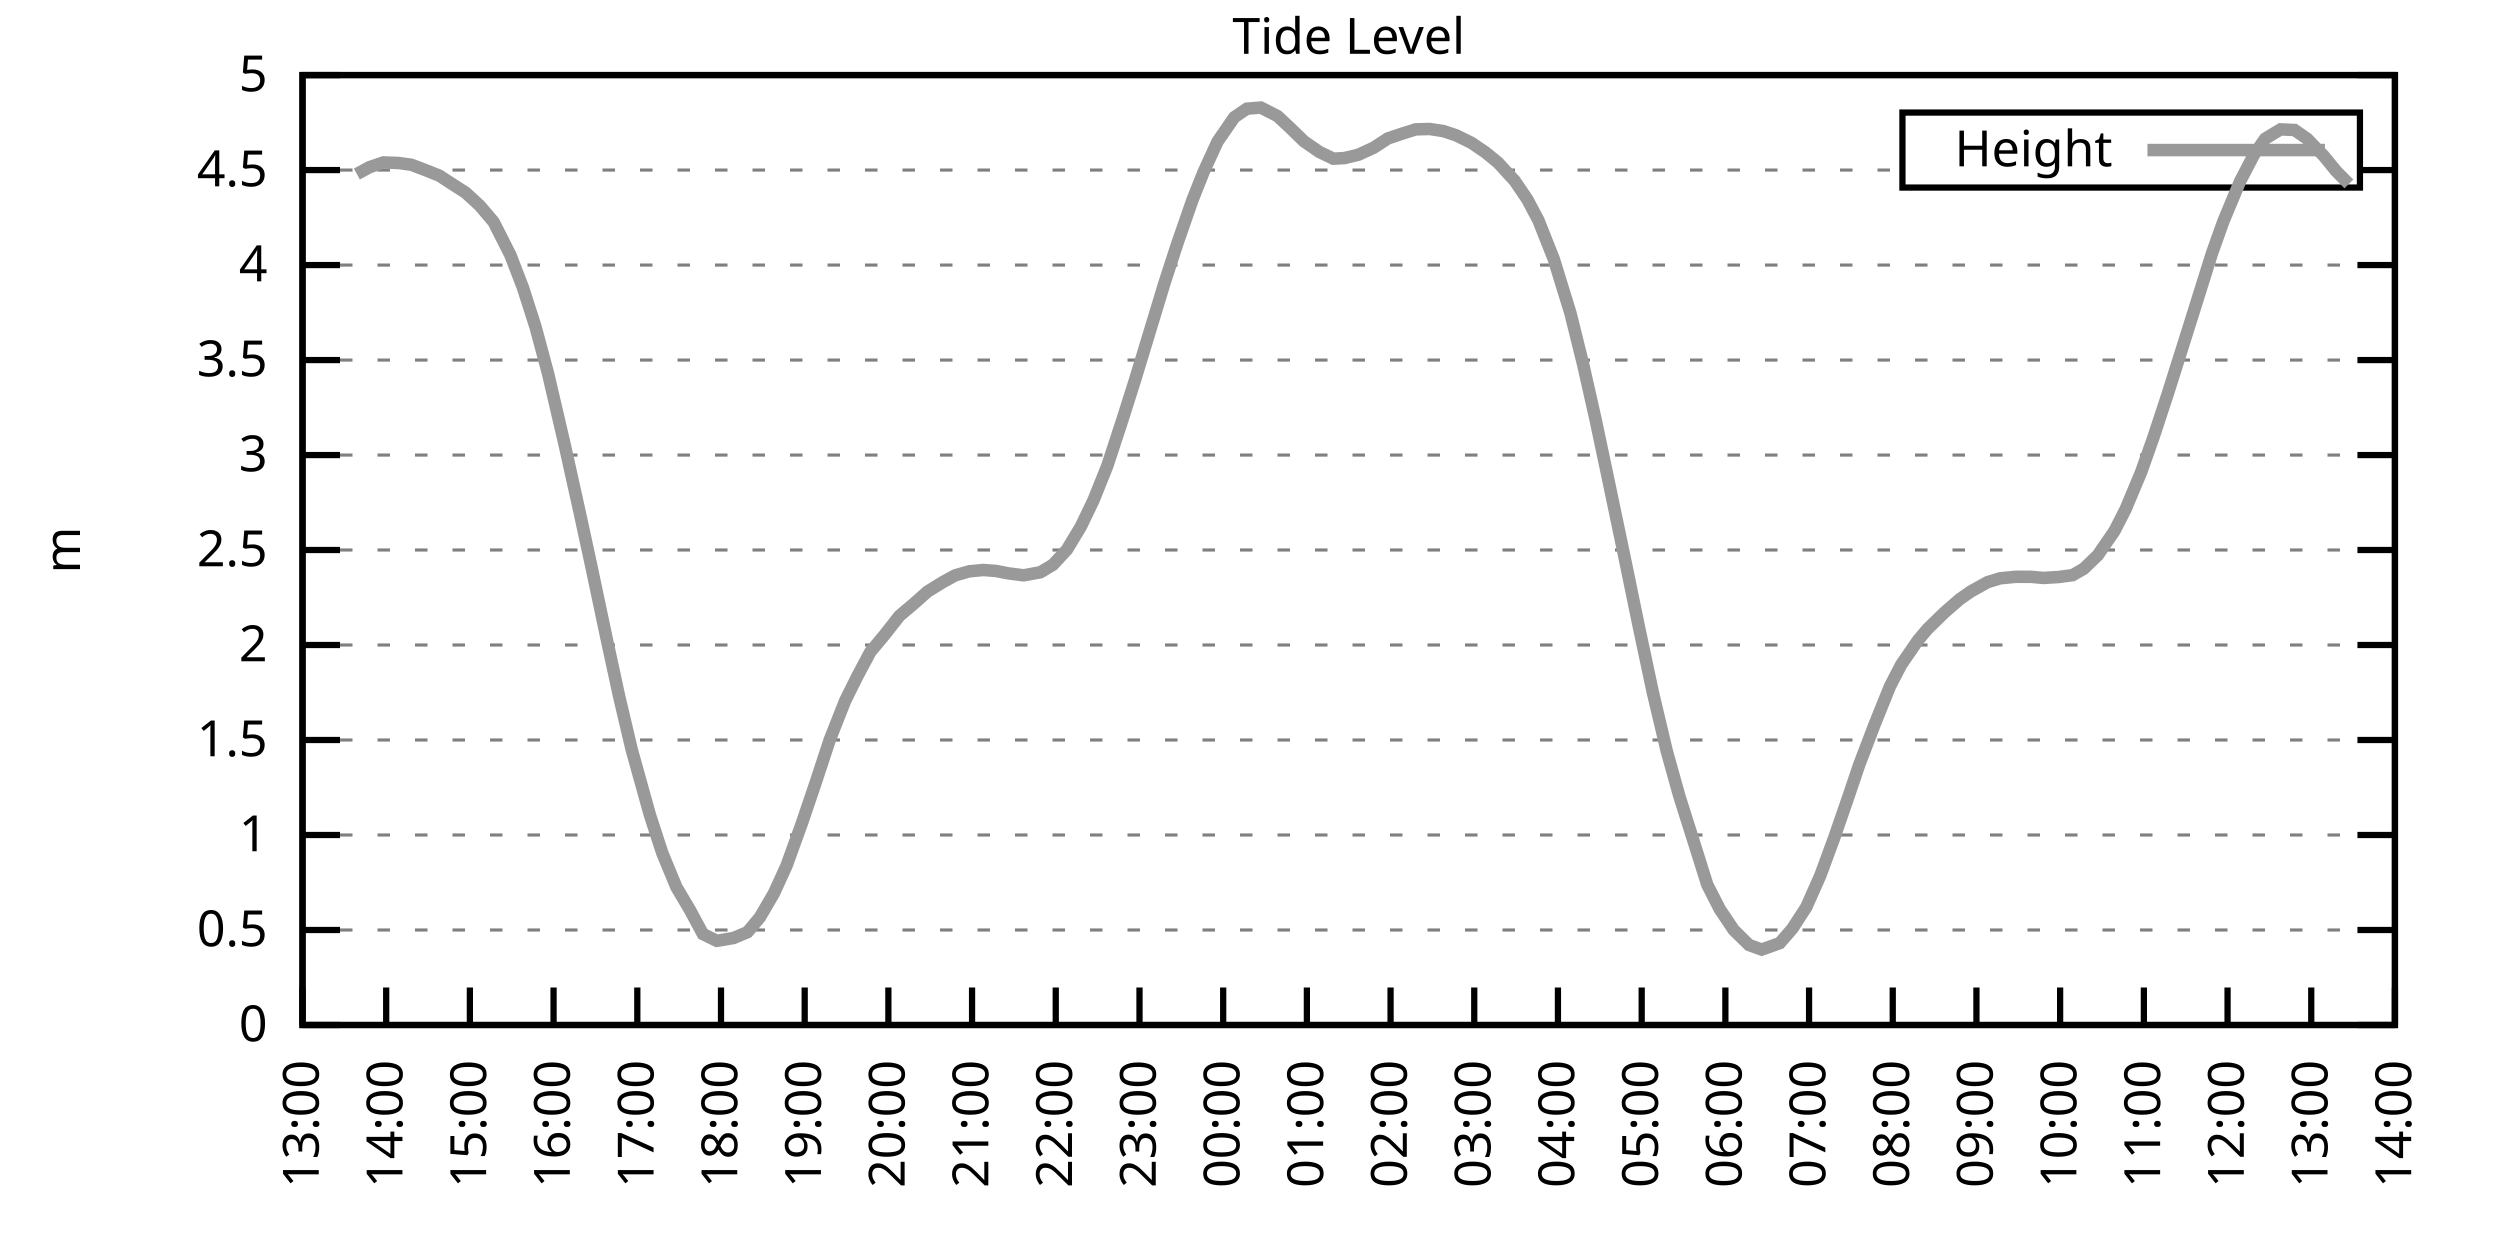
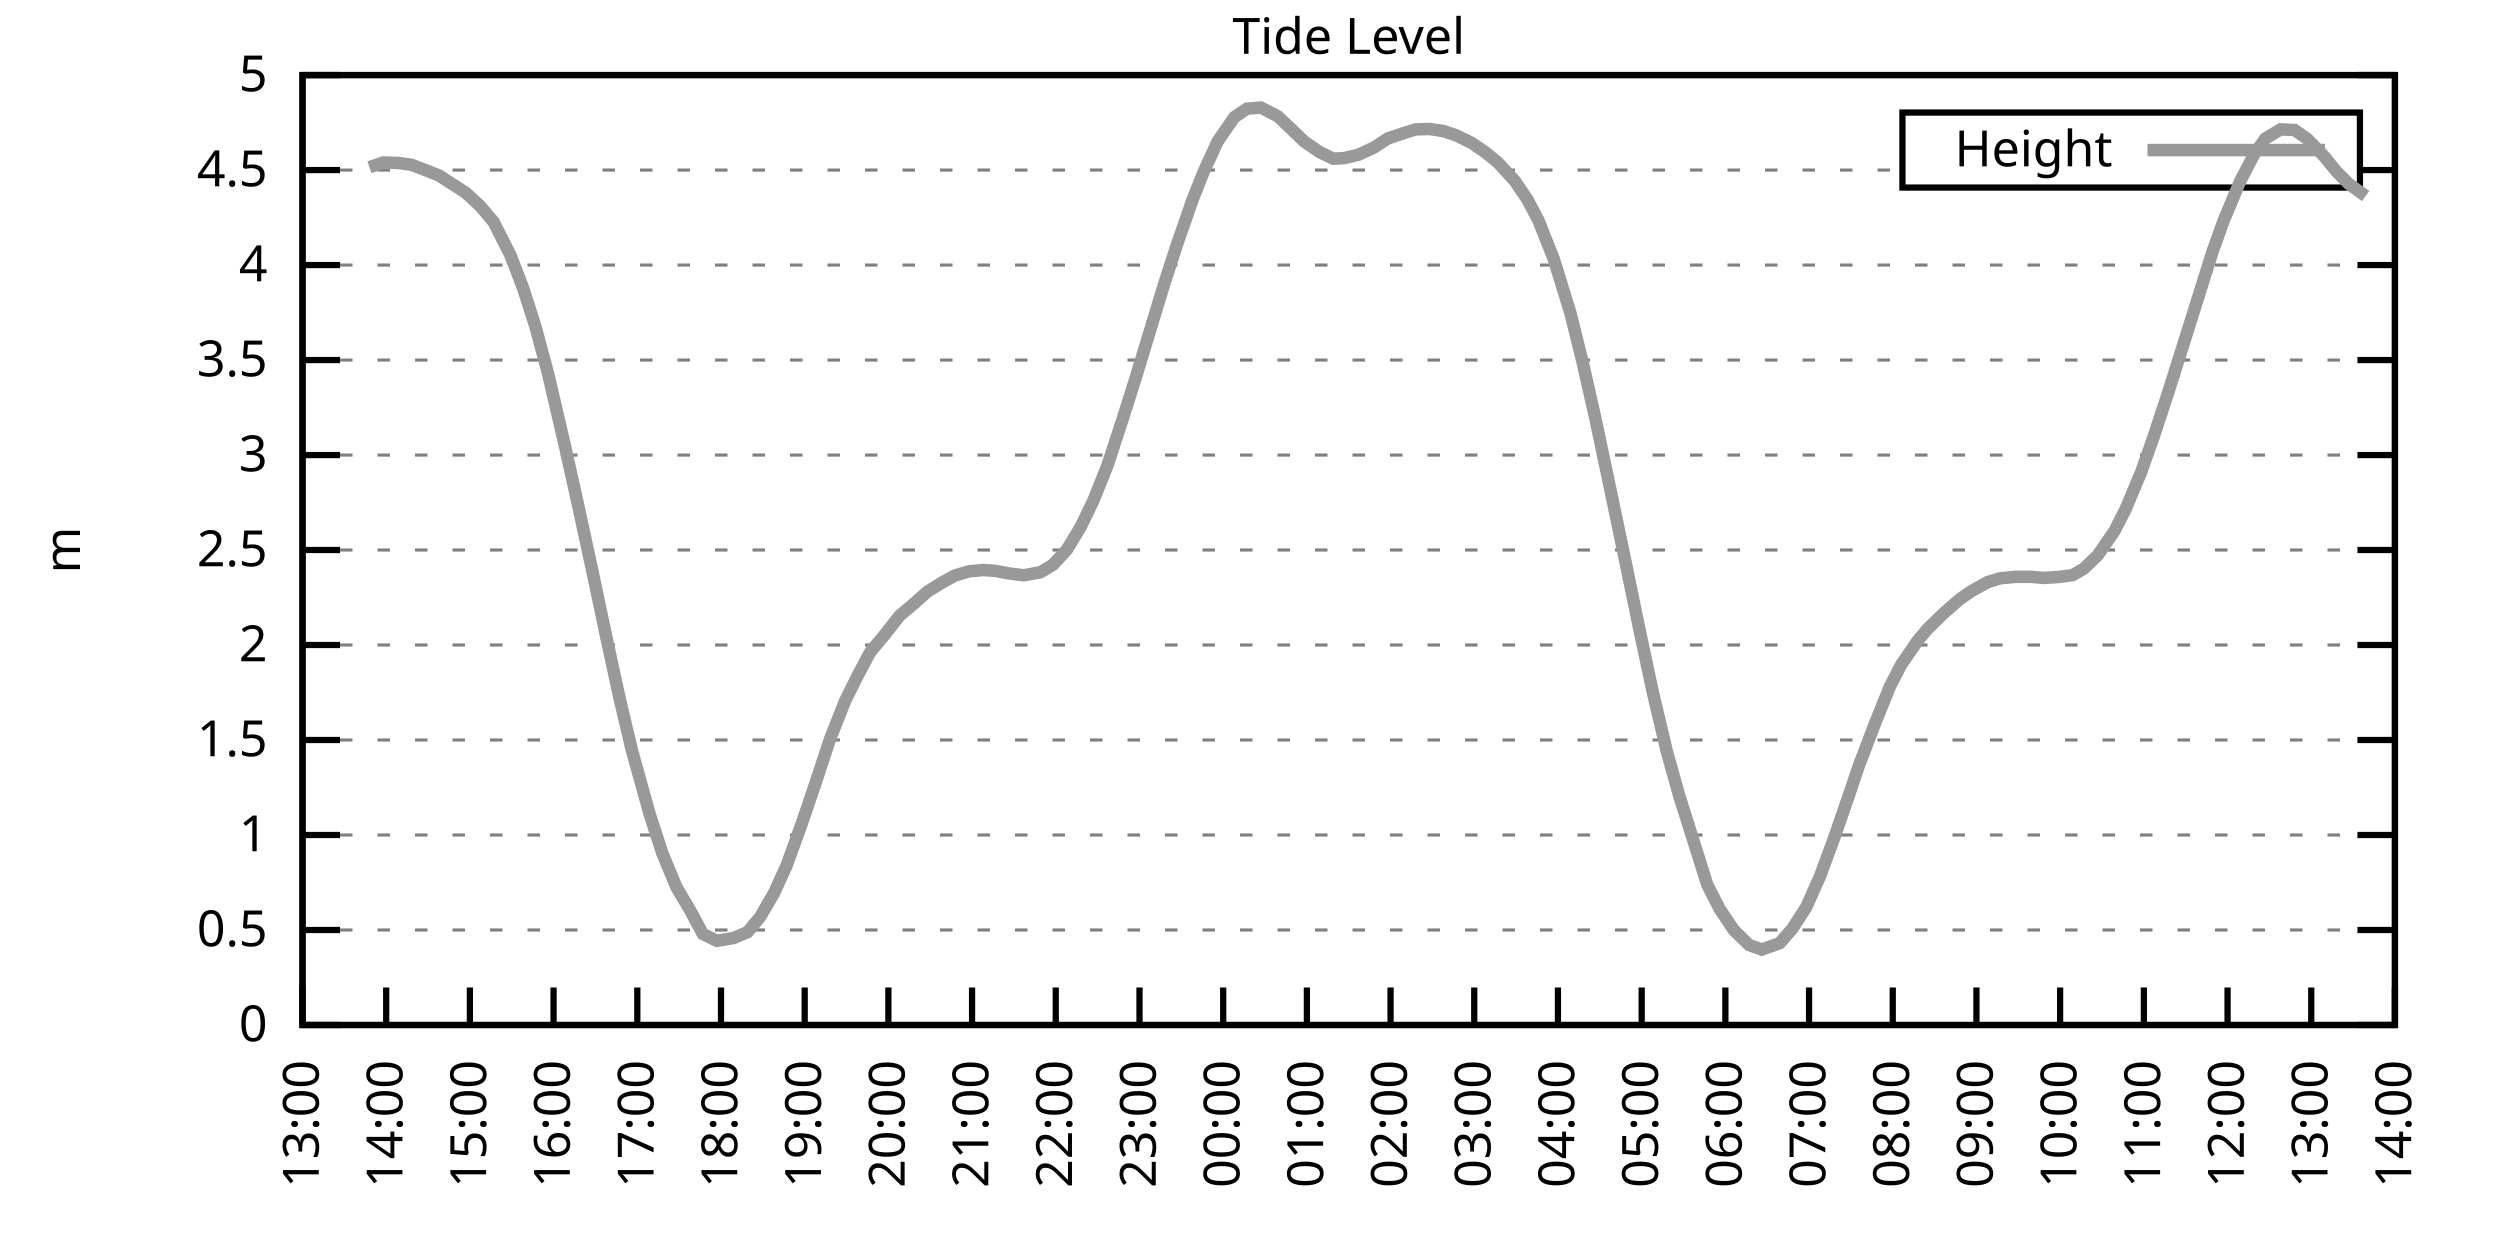
<svg xmlns="http://www.w3.org/2000/svg" xmlns:xlink="http://www.w3.org/1999/xlink" width="400" height="200" viewBox="0 0 400 200">
  <g id="gnuplot_canvas">
    <rect x="0" y="0" width="400" height="200" fill="none" />
    <defs>
      <circle id="gpDot" r="0.5" stroke-width="0.5" stroke="currentColor" />
      <path id="gpPt0" stroke-width="0.333" stroke="currentColor" d="M-1,0 h2 M0,-1 v2" />
      <path id="gpPt1" stroke-width="0.333" stroke="currentColor" d="M-1,-1 L1,1 M1,-1 L-1,1" />
      <path id="gpPt2" stroke-width="0.333" stroke="currentColor" d="M-1,0 L1,0 M0,-1 L0,1 M-1,-1 L1,1 M-1,1 L1,-1" />
      <rect id="gpPt3" stroke-width="0.333" stroke="currentColor" x="-1" y="-1" width="2" height="2" />
      <rect id="gpPt4" stroke-width="0.333" stroke="currentColor" fill="currentColor" x="-1" y="-1" width="2" height="2" />
      <circle id="gpPt5" stroke-width="0.333" stroke="currentColor" cx="0" cy="0" r="1" />
      <use xlink:href="#gpPt5" id="gpPt6" fill="currentColor" stroke="none" />
      <path id="gpPt7" stroke-width="0.333" stroke="currentColor" d="M0,-1.33 L-1.33,0.67 L1.33,0.67 z" />
      <use xlink:href="#gpPt7" id="gpPt8" fill="currentColor" stroke="none" />
      <use xlink:href="#gpPt7" id="gpPt9" stroke="currentColor" transform="rotate(180)" />
      <use xlink:href="#gpPt9" id="gpPt10" fill="currentColor" stroke="none" />
      <use xlink:href="#gpPt3" id="gpPt11" stroke="currentColor" transform="rotate(45)" />
      <use xlink:href="#gpPt11" id="gpPt12" fill="currentColor" stroke="none" />
      <path id="gpPt13" stroke-width="0.333" stroke="currentColor" d="M0,1.330 L1.265,0.411 L0.782,-1.067 L-0.782,-1.076 L-1.265,0.411 z" />
      <use xlink:href="#gpPt13" id="gpPt14" fill="currentColor" stroke="none" />
      <filter id="textbox" filterUnits="objectBoundingBox" x="0" y="0" height="1" width="1">
        <feFlood flood-color="white" flood-opacity="1" result="bgnd" />
        <feComposite in="SourceGraphic" in2="bgnd" operator="atop" />
      </filter>
      <filter id="greybox" filterUnits="objectBoundingBox" x="0" y="0" height="1" width="1">
        <feFlood flood-color="lightgrey" flood-opacity="1" result="grey" />
        <feComposite in="SourceGraphic" in2="grey" operator="atop" />
      </filter>
    </defs>
    <g fill="none" color="white" stroke="currentColor" stroke-width="1.00" stroke-linecap="butt" stroke-linejoin="miter">
</g>
    <g fill="none" color="black" stroke="currentColor" stroke-width="1.00" stroke-linecap="butt" stroke-linejoin="miter">
      <g stroke="none" shape-rendering="crispEdges">
        <polygon fill="rgb(255, 255, 255)" points="48.40,164.00 383.18,164.00 383.18,12.02 48.40,12.02 " />
      </g>
    </g>
    <g fill="none" color="black" stroke="currentColor" stroke-width="1.00" stroke-linecap="butt" stroke-linejoin="miter">
</g>
    <g fill="none" color="black" stroke="black" stroke-width="0.50" stroke-linecap="butt" stroke-linejoin="miter">
</g>
    <g fill="none" color="gray" stroke="currentColor" stroke-width="0.50" stroke-linecap="butt" stroke-linejoin="miter">
      <path stroke="gray" stroke-dasharray="2,4" class="gridline" d="M48.40,164.00 L383.19,164.00  " />
    </g>
    <g fill="none" color="gray" stroke="gray" stroke-width="1.00" stroke-linecap="butt" stroke-linejoin="miter">
</g>
    <g fill="none" color="black" stroke="currentColor" stroke-width="1.00" stroke-linecap="butt" stroke-linejoin="miter">
      <path stroke="black" d="M48.40,164.00 L54.40,164.00 M383.19,164.00 L377.19,164.00  " />
      <g transform="translate(42.80,166.60)" stroke="none" fill="black" font-family="Sans" font-size="8.00" text-anchor="end">
        <text>
          <tspan font-family="Sans"> 0</tspan>
        </text>
      </g>
    </g>
    <g fill="none" color="black" stroke="currentColor" stroke-width="1.00" stroke-linecap="butt" stroke-linejoin="miter">
</g>
    <g fill="none" color="black" stroke="black" stroke-width="0.50" stroke-linecap="butt" stroke-linejoin="miter">
</g>
    <g fill="none" color="gray" stroke="currentColor" stroke-width="0.50" stroke-linecap="butt" stroke-linejoin="miter">
      <path stroke="gray" stroke-dasharray="2,4" class="gridline" d="M48.40,148.80 L383.19,148.80  " />
    </g>
    <g fill="none" color="gray" stroke="gray" stroke-width="1.00" stroke-linecap="butt" stroke-linejoin="miter">
</g>
    <g fill="none" color="black" stroke="currentColor" stroke-width="1.00" stroke-linecap="butt" stroke-linejoin="miter">
      <path stroke="black" d="M48.40,148.80 L54.40,148.80 M383.19,148.80 L377.19,148.80  " />
      <g transform="translate(42.80,151.40)" stroke="none" fill="black" font-family="Sans" font-size="8.00" text-anchor="end">
        <text>
          <tspan font-family="Sans"> 0.5</tspan>
        </text>
      </g>
    </g>
    <g fill="none" color="black" stroke="currentColor" stroke-width="1.00" stroke-linecap="butt" stroke-linejoin="miter">
</g>
    <g fill="none" color="black" stroke="black" stroke-width="0.50" stroke-linecap="butt" stroke-linejoin="miter">
</g>
    <g fill="none" color="gray" stroke="currentColor" stroke-width="0.50" stroke-linecap="butt" stroke-linejoin="miter">
      <path stroke="gray" stroke-dasharray="2,4" class="gridline" d="M48.40,133.60 L383.19,133.60  " />
    </g>
    <g fill="none" color="gray" stroke="gray" stroke-width="1.00" stroke-linecap="butt" stroke-linejoin="miter">
</g>
    <g fill="none" color="black" stroke="currentColor" stroke-width="1.00" stroke-linecap="butt" stroke-linejoin="miter">
      <path stroke="black" d="M48.40,133.60 L54.40,133.60 M383.19,133.60 L377.19,133.60  " />
      <g transform="translate(42.80,136.20)" stroke="none" fill="black" font-family="Sans" font-size="8.00" text-anchor="end">
        <text>
          <tspan font-family="Sans"> 1</tspan>
        </text>
      </g>
    </g>
    <g fill="none" color="black" stroke="currentColor" stroke-width="1.00" stroke-linecap="butt" stroke-linejoin="miter">
</g>
    <g fill="none" color="black" stroke="black" stroke-width="0.50" stroke-linecap="butt" stroke-linejoin="miter">
</g>
    <g fill="none" color="gray" stroke="currentColor" stroke-width="0.50" stroke-linecap="butt" stroke-linejoin="miter">
      <path stroke="gray" stroke-dasharray="2,4" class="gridline" d="M48.40,118.40 L383.19,118.40  " />
    </g>
    <g fill="none" color="gray" stroke="gray" stroke-width="1.00" stroke-linecap="butt" stroke-linejoin="miter">
</g>
    <g fill="none" color="black" stroke="currentColor" stroke-width="1.00" stroke-linecap="butt" stroke-linejoin="miter">
      <path stroke="black" d="M48.40,118.40 L54.40,118.40 M383.19,118.40 L377.19,118.40  " />
      <g transform="translate(42.80,121.00)" stroke="none" fill="black" font-family="Sans" font-size="8.00" text-anchor="end">
        <text>
          <tspan font-family="Sans"> 1.5</tspan>
        </text>
      </g>
    </g>
    <g fill="none" color="black" stroke="currentColor" stroke-width="1.00" stroke-linecap="butt" stroke-linejoin="miter">
</g>
    <g fill="none" color="black" stroke="black" stroke-width="0.50" stroke-linecap="butt" stroke-linejoin="miter">
</g>
    <g fill="none" color="gray" stroke="currentColor" stroke-width="0.50" stroke-linecap="butt" stroke-linejoin="miter">
      <path stroke="gray" stroke-dasharray="2,4" class="gridline" d="M48.40,103.20 L383.19,103.20  " />
    </g>
    <g fill="none" color="gray" stroke="gray" stroke-width="1.00" stroke-linecap="butt" stroke-linejoin="miter">
</g>
    <g fill="none" color="black" stroke="currentColor" stroke-width="1.00" stroke-linecap="butt" stroke-linejoin="miter">
      <path stroke="black" d="M48.40,103.20 L54.40,103.20 M383.19,103.20 L377.19,103.20  " />
      <g transform="translate(42.80,105.80)" stroke="none" fill="black" font-family="Sans" font-size="8.00" text-anchor="end">
        <text>
          <tspan font-family="Sans"> 2</tspan>
        </text>
      </g>
    </g>
    <g fill="none" color="black" stroke="currentColor" stroke-width="1.00" stroke-linecap="butt" stroke-linejoin="miter">
</g>
    <g fill="none" color="black" stroke="black" stroke-width="0.50" stroke-linecap="butt" stroke-linejoin="miter">
</g>
    <g fill="none" color="gray" stroke="currentColor" stroke-width="0.50" stroke-linecap="butt" stroke-linejoin="miter">
      <path stroke="gray" stroke-dasharray="2,4" class="gridline" d="M48.40,88.00 L383.19,88.00  " />
    </g>
    <g fill="none" color="gray" stroke="gray" stroke-width="1.00" stroke-linecap="butt" stroke-linejoin="miter">
</g>
    <g fill="none" color="black" stroke="currentColor" stroke-width="1.00" stroke-linecap="butt" stroke-linejoin="miter">
      <path stroke="black" d="M48.40,88.00 L54.40,88.00 M383.19,88.00 L377.19,88.00  " />
      <g transform="translate(42.80,90.60)" stroke="none" fill="black" font-family="Sans" font-size="8.00" text-anchor="end">
        <text>
          <tspan font-family="Sans"> 2.5</tspan>
        </text>
      </g>
    </g>
    <g fill="none" color="black" stroke="currentColor" stroke-width="1.00" stroke-linecap="butt" stroke-linejoin="miter">
</g>
    <g fill="none" color="black" stroke="black" stroke-width="0.50" stroke-linecap="butt" stroke-linejoin="miter">
</g>
    <g fill="none" color="gray" stroke="currentColor" stroke-width="0.50" stroke-linecap="butt" stroke-linejoin="miter">
      <path stroke="gray" stroke-dasharray="2,4" class="gridline" d="M48.40,72.81 L383.19,72.81  " />
    </g>
    <g fill="none" color="gray" stroke="gray" stroke-width="1.00" stroke-linecap="butt" stroke-linejoin="miter">
</g>
    <g fill="none" color="black" stroke="currentColor" stroke-width="1.00" stroke-linecap="butt" stroke-linejoin="miter">
      <path stroke="black" d="M48.40,72.81 L54.40,72.81 M383.19,72.81 L377.19,72.81  " />
      <g transform="translate(42.80,75.41)" stroke="none" fill="black" font-family="Sans" font-size="8.00" text-anchor="end">
        <text>
          <tspan font-family="Sans"> 3</tspan>
        </text>
      </g>
    </g>
    <g fill="none" color="black" stroke="currentColor" stroke-width="1.00" stroke-linecap="butt" stroke-linejoin="miter">
</g>
    <g fill="none" color="black" stroke="black" stroke-width="0.50" stroke-linecap="butt" stroke-linejoin="miter">
</g>
    <g fill="none" color="gray" stroke="currentColor" stroke-width="0.50" stroke-linecap="butt" stroke-linejoin="miter">
      <path stroke="gray" stroke-dasharray="2,4" class="gridline" d="M48.40,57.61 L383.19,57.61  " />
    </g>
    <g fill="none" color="gray" stroke="gray" stroke-width="1.00" stroke-linecap="butt" stroke-linejoin="miter">
</g>
    <g fill="none" color="black" stroke="currentColor" stroke-width="1.00" stroke-linecap="butt" stroke-linejoin="miter">
      <path stroke="black" d="M48.40,57.61 L54.40,57.61 M383.19,57.61 L377.19,57.61  " />
      <g transform="translate(42.80,60.21)" stroke="none" fill="black" font-family="Sans" font-size="8.00" text-anchor="end">
        <text>
          <tspan font-family="Sans"> 3.5</tspan>
        </text>
      </g>
    </g>
    <g fill="none" color="black" stroke="currentColor" stroke-width="1.00" stroke-linecap="butt" stroke-linejoin="miter">
</g>
    <g fill="none" color="black" stroke="black" stroke-width="0.50" stroke-linecap="butt" stroke-linejoin="miter">
</g>
    <g fill="none" color="gray" stroke="currentColor" stroke-width="0.50" stroke-linecap="butt" stroke-linejoin="miter">
      <path stroke="gray" stroke-dasharray="2,4" class="gridline" d="M48.40,42.41 L383.19,42.41  " />
    </g>
    <g fill="none" color="gray" stroke="gray" stroke-width="1.00" stroke-linecap="butt" stroke-linejoin="miter">
</g>
    <g fill="none" color="black" stroke="currentColor" stroke-width="1.00" stroke-linecap="butt" stroke-linejoin="miter">
      <path stroke="black" d="M48.40,42.41 L54.40,42.41 M383.19,42.41 L377.19,42.41  " />
      <g transform="translate(42.80,45.01)" stroke="none" fill="black" font-family="Sans" font-size="8.00" text-anchor="end">
        <text>
          <tspan font-family="Sans"> 4</tspan>
        </text>
      </g>
    </g>
    <g fill="none" color="black" stroke="currentColor" stroke-width="1.00" stroke-linecap="butt" stroke-linejoin="miter">
</g>
    <g fill="none" color="black" stroke="black" stroke-width="0.50" stroke-linecap="butt" stroke-linejoin="miter">
</g>
    <g fill="none" color="gray" stroke="currentColor" stroke-width="0.50" stroke-linecap="butt" stroke-linejoin="miter">
      <path stroke="gray" stroke-dasharray="2,4" class="gridline" d="M48.40,27.21 L304.39,27.21 M377.59,27.21 L383.19,27.21  " />
    </g>
    <g fill="none" color="gray" stroke="gray" stroke-width="1.00" stroke-linecap="butt" stroke-linejoin="miter">
</g>
    <g fill="none" color="black" stroke="currentColor" stroke-width="1.00" stroke-linecap="butt" stroke-linejoin="miter">
      <path stroke="black" d="M48.40,27.21 L54.40,27.21 M383.19,27.21 L377.19,27.21  " />
      <g transform="translate(42.80,29.81)" stroke="none" fill="black" font-family="Sans" font-size="8.00" text-anchor="end">
        <text>
          <tspan font-family="Sans"> 4.5</tspan>
        </text>
      </g>
    </g>
    <g fill="none" color="black" stroke="currentColor" stroke-width="1.00" stroke-linecap="butt" stroke-linejoin="miter">
</g>
    <g fill="none" color="black" stroke="black" stroke-width="0.50" stroke-linecap="butt" stroke-linejoin="miter">
</g>
    <g fill="none" color="gray" stroke="currentColor" stroke-width="0.50" stroke-linecap="butt" stroke-linejoin="miter">
      <path stroke="gray" stroke-dasharray="2,4" class="gridline" d="M48.40,12.01 L383.19,12.01  " />
    </g>
    <g fill="none" color="gray" stroke="gray" stroke-width="1.00" stroke-linecap="butt" stroke-linejoin="miter">
</g>
    <g fill="none" color="black" stroke="currentColor" stroke-width="1.00" stroke-linecap="butt" stroke-linejoin="miter">
      <path stroke="black" d="M48.40,12.01 L54.40,12.01 M383.19,12.01 L377.19,12.01  " />
      <g transform="translate(42.80,14.61)" stroke="none" fill="black" font-family="Sans" font-size="8.00" text-anchor="end">
        <text>
          <tspan font-family="Sans"> 5</tspan>
        </text>
      </g>
    </g>
    <g fill="none" color="black" stroke="currentColor" stroke-width="1.00" stroke-linecap="butt" stroke-linejoin="miter">
      <path stroke="black" d="M48.40,164.00 L48.40,158.00  " />
      <g transform="translate(51.00,169.60) rotate(270.00)" stroke="none" fill="black" font-family="Sans" font-size="8.00" text-anchor="end">
        <text>
          <tspan font-family="Sans">13:00</tspan>
        </text>
      </g>
    </g>
    <g fill="none" color="black" stroke="currentColor" stroke-width="1.00" stroke-linecap="butt" stroke-linejoin="miter">
      <path stroke="black" d="M61.79,164.00 L61.79,158.00  " />
      <g transform="translate(64.39,169.60) rotate(270.00)" stroke="none" fill="black" font-family="Sans" font-size="8.00" text-anchor="end">
        <text>
          <tspan font-family="Sans">14:00</tspan>
        </text>
      </g>
    </g>
    <g fill="none" color="black" stroke="currentColor" stroke-width="1.00" stroke-linecap="butt" stroke-linejoin="miter">
      <path stroke="black" d="M75.18,164.00 L75.18,158.00  " />
      <g transform="translate(77.78,169.60) rotate(270.00)" stroke="none" fill="black" font-family="Sans" font-size="8.00" text-anchor="end">
        <text>
          <tspan font-family="Sans">15:00</tspan>
        </text>
      </g>
    </g>
    <g fill="none" color="black" stroke="currentColor" stroke-width="1.00" stroke-linecap="butt" stroke-linejoin="miter">
      <path stroke="black" d="M88.57,164.00 L88.57,158.00  " />
      <g transform="translate(91.17,169.60) rotate(270.00)" stroke="none" fill="black" font-family="Sans" font-size="8.00" text-anchor="end">
        <text>
          <tspan font-family="Sans">16:00</tspan>
        </text>
      </g>
    </g>
    <g fill="none" color="black" stroke="currentColor" stroke-width="1.00" stroke-linecap="butt" stroke-linejoin="miter">
      <path stroke="black" d="M101.97,164.00 L101.97,158.00  " />
      <g transform="translate(104.57,169.60) rotate(270.00)" stroke="none" fill="black" font-family="Sans" font-size="8.00" text-anchor="end">
        <text>
          <tspan font-family="Sans">17:00</tspan>
        </text>
      </g>
    </g>
    <g fill="none" color="black" stroke="currentColor" stroke-width="1.00" stroke-linecap="butt" stroke-linejoin="miter">
      <path stroke="black" d="M115.36,164.00 L115.36,158.00  " />
      <g transform="translate(117.96,169.60) rotate(270.00)" stroke="none" fill="black" font-family="Sans" font-size="8.00" text-anchor="end">
        <text>
          <tspan font-family="Sans">18:00</tspan>
        </text>
      </g>
    </g>
    <g fill="none" color="black" stroke="currentColor" stroke-width="1.00" stroke-linecap="butt" stroke-linejoin="miter">
      <path stroke="black" d="M128.75,164.00 L128.75,158.00  " />
      <g transform="translate(131.35,169.60) rotate(270.00)" stroke="none" fill="black" font-family="Sans" font-size="8.00" text-anchor="end">
        <text>
          <tspan font-family="Sans">19:00</tspan>
        </text>
      </g>
    </g>
    <g fill="none" color="black" stroke="currentColor" stroke-width="1.00" stroke-linecap="butt" stroke-linejoin="miter">
      <path stroke="black" d="M142.14,164.00 L142.14,158.00  " />
      <g transform="translate(144.74,169.60) rotate(270.00)" stroke="none" fill="black" font-family="Sans" font-size="8.00" text-anchor="end">
        <text>
          <tspan font-family="Sans">20:00</tspan>
        </text>
      </g>
    </g>
    <g fill="none" color="black" stroke="currentColor" stroke-width="1.00" stroke-linecap="butt" stroke-linejoin="miter">
      <path stroke="black" d="M155.53,164.00 L155.53,158.00  " />
      <g transform="translate(158.13,169.60) rotate(270.00)" stroke="none" fill="black" font-family="Sans" font-size="8.00" text-anchor="end">
        <text>
          <tspan font-family="Sans">21:00</tspan>
        </text>
      </g>
    </g>
    <g fill="none" color="black" stroke="currentColor" stroke-width="1.00" stroke-linecap="butt" stroke-linejoin="miter">
      <path stroke="black" d="M168.92,164.00 L168.92,158.00  " />
      <g transform="translate(171.52,169.60) rotate(270.00)" stroke="none" fill="black" font-family="Sans" font-size="8.00" text-anchor="end">
        <text>
          <tspan font-family="Sans">22:00</tspan>
        </text>
      </g>
    </g>
    <g fill="none" color="black" stroke="currentColor" stroke-width="1.00" stroke-linecap="butt" stroke-linejoin="miter">
      <path stroke="black" d="M182.32,164.00 L182.32,158.00  " />
      <g transform="translate(184.92,169.60) rotate(270.00)" stroke="none" fill="black" font-family="Sans" font-size="8.00" text-anchor="end">
        <text>
          <tspan font-family="Sans">23:00</tspan>
        </text>
      </g>
    </g>
    <g fill="none" color="black" stroke="currentColor" stroke-width="1.00" stroke-linecap="butt" stroke-linejoin="miter">
      <path stroke="black" d="M195.71,164.00 L195.71,158.00  " />
      <g transform="translate(198.31,169.60) rotate(270.00)" stroke="none" fill="black" font-family="Sans" font-size="8.00" text-anchor="end">
        <text>
          <tspan font-family="Sans">00:00</tspan>
        </text>
      </g>
    </g>
    <g fill="none" color="black" stroke="currentColor" stroke-width="1.00" stroke-linecap="butt" stroke-linejoin="miter">
      <path stroke="black" d="M209.10,164.00 L209.10,158.00  " />
      <g transform="translate(211.70,169.60) rotate(270.00)" stroke="none" fill="black" font-family="Sans" font-size="8.00" text-anchor="end">
        <text>
          <tspan font-family="Sans">01:00</tspan>
        </text>
      </g>
    </g>
    <g fill="none" color="black" stroke="currentColor" stroke-width="1.00" stroke-linecap="butt" stroke-linejoin="miter">
      <path stroke="black" d="M222.49,164.00 L222.49,158.00  " />
      <g transform="translate(225.09,169.60) rotate(270.00)" stroke="none" fill="black" font-family="Sans" font-size="8.00" text-anchor="end">
        <text>
          <tspan font-family="Sans">02:00</tspan>
        </text>
      </g>
    </g>
    <g fill="none" color="black" stroke="currentColor" stroke-width="1.00" stroke-linecap="butt" stroke-linejoin="miter">
      <path stroke="black" d="M235.88,164.00 L235.88,158.00  " />
      <g transform="translate(238.48,169.60) rotate(270.00)" stroke="none" fill="black" font-family="Sans" font-size="8.00" text-anchor="end">
        <text>
          <tspan font-family="Sans">03:00</tspan>
        </text>
      </g>
    </g>
    <g fill="none" color="black" stroke="currentColor" stroke-width="1.00" stroke-linecap="butt" stroke-linejoin="miter">
      <path stroke="black" d="M249.27,164.00 L249.27,158.00  " />
      <g transform="translate(251.87,169.60) rotate(270.00)" stroke="none" fill="black" font-family="Sans" font-size="8.00" text-anchor="end">
        <text>
          <tspan font-family="Sans">04:00</tspan>
        </text>
      </g>
    </g>
    <g fill="none" color="black" stroke="currentColor" stroke-width="1.00" stroke-linecap="butt" stroke-linejoin="miter">
      <path stroke="black" d="M262.67,164.00 L262.67,158.00  " />
      <g transform="translate(265.27,169.60) rotate(270.00)" stroke="none" fill="black" font-family="Sans" font-size="8.00" text-anchor="end">
        <text>
          <tspan font-family="Sans">05:00</tspan>
        </text>
      </g>
    </g>
    <g fill="none" color="black" stroke="currentColor" stroke-width="1.00" stroke-linecap="butt" stroke-linejoin="miter">
      <path stroke="black" d="M276.06,164.00 L276.06,158.00  " />
      <g transform="translate(278.66,169.60) rotate(270.00)" stroke="none" fill="black" font-family="Sans" font-size="8.00" text-anchor="end">
        <text>
          <tspan font-family="Sans">06:00</tspan>
        </text>
      </g>
    </g>
    <g fill="none" color="black" stroke="currentColor" stroke-width="1.00" stroke-linecap="butt" stroke-linejoin="miter">
      <path stroke="black" d="M289.45,164.00 L289.45,158.00  " />
      <g transform="translate(292.05,169.60) rotate(270.00)" stroke="none" fill="black" font-family="Sans" font-size="8.00" text-anchor="end">
        <text>
          <tspan font-family="Sans">07:00</tspan>
        </text>
      </g>
    </g>
    <g fill="none" color="black" stroke="currentColor" stroke-width="1.00" stroke-linecap="butt" stroke-linejoin="miter">
      <path stroke="black" d="M302.84,164.00 L302.84,158.00  " />
      <g transform="translate(305.44,169.60) rotate(270.00)" stroke="none" fill="black" font-family="Sans" font-size="8.00" text-anchor="end">
        <text>
          <tspan font-family="Sans">08:00</tspan>
        </text>
      </g>
    </g>
    <g fill="none" color="black" stroke="currentColor" stroke-width="1.00" stroke-linecap="butt" stroke-linejoin="miter">
      <path stroke="black" d="M316.23,164.00 L316.23,158.00  " />
      <g transform="translate(318.83,169.60) rotate(270.00)" stroke="none" fill="black" font-family="Sans" font-size="8.00" text-anchor="end">
        <text>
          <tspan font-family="Sans">09:00</tspan>
        </text>
      </g>
    </g>
    <g fill="none" color="black" stroke="currentColor" stroke-width="1.00" stroke-linecap="butt" stroke-linejoin="miter">
      <path stroke="black" d="M329.62,164.00 L329.62,158.00  " />
      <g transform="translate(332.22,169.60) rotate(270.00)" stroke="none" fill="black" font-family="Sans" font-size="8.00" text-anchor="end">
        <text>
          <tspan font-family="Sans">10:00</tspan>
        </text>
      </g>
    </g>
    <g fill="none" color="black" stroke="currentColor" stroke-width="1.00" stroke-linecap="butt" stroke-linejoin="miter">
      <path stroke="black" d="M343.02,164.00 L343.02,158.00  " />
      <g transform="translate(345.62,169.60) rotate(270.00)" stroke="none" fill="black" font-family="Sans" font-size="8.00" text-anchor="end">
        <text>
          <tspan font-family="Sans">11:00</tspan>
        </text>
      </g>
    </g>
    <g fill="none" color="black" stroke="currentColor" stroke-width="1.00" stroke-linecap="butt" stroke-linejoin="miter">
      <path stroke="black" d="M356.41,164.00 L356.41,158.00  " />
      <g transform="translate(359.01,169.60) rotate(270.00)" stroke="none" fill="black" font-family="Sans" font-size="8.00" text-anchor="end">
        <text>
          <tspan font-family="Sans">12:00</tspan>
        </text>
      </g>
    </g>
    <g fill="none" color="black" stroke="currentColor" stroke-width="1.00" stroke-linecap="butt" stroke-linejoin="miter">
      <path stroke="black" d="M369.80,164.00 L369.80,158.00  " />
      <g transform="translate(372.40,169.60) rotate(270.00)" stroke="none" fill="black" font-family="Sans" font-size="8.00" text-anchor="end">
        <text>
          <tspan font-family="Sans">13:00</tspan>
        </text>
      </g>
    </g>
    <g fill="none" color="black" stroke="currentColor" stroke-width="1.00" stroke-linecap="butt" stroke-linejoin="miter">
      <path stroke="black" d="M383.19,164.00 L383.19,158.00  " />
      <g transform="translate(385.79,169.60) rotate(270.00)" stroke="none" fill="black" font-family="Sans" font-size="8.00" text-anchor="end">
        <text>
          <tspan font-family="Sans">14:00</tspan>
        </text>
      </g>
    </g>
    <g fill="none" color="black" stroke="currentColor" stroke-width="1.00" stroke-linecap="butt" stroke-linejoin="miter">
</g>
    <g fill="none" color="black" stroke="currentColor" stroke-width="1.00" stroke-linecap="butt" stroke-linejoin="miter">
      <path stroke="black" d="M48.40,12.01 L48.40,164.00 L383.19,164.00 L383.19,12.01 L48.40,12.01 Z  " />
    </g>
    <g fill="none" color="black" stroke="currentColor" stroke-width="1.00" stroke-linecap="butt" stroke-linejoin="miter">
</g>
    <g fill="none" color="black" stroke="currentColor" stroke-width="1.00" stroke-linecap="butt" stroke-linejoin="miter">
      <path stroke="black" d="M304.39,30.01 L304.39,18.01 L377.59,18.01 L377.59,30.01 L304.39,30.01 Z  " />
    </g>
    <g id="Tide_level_plot_1">
      <g fill="none" color="white" stroke="black" stroke-width="2.00" stroke-linecap="butt" stroke-linejoin="miter">
</g>
      <g fill="none" color="black" stroke="currentColor" stroke-width="2.00" stroke-linecap="butt" stroke-linejoin="miter">
        <g transform="translate(337.99,26.61)" stroke="none" fill="black" font-family="Sans" font-size="8.00" text-anchor="end">
          <text>
            <tspan font-family="Sans">Height</tspan>
          </text>
        </g>
      </g>
      <g fill="none" color="black" stroke="currentColor" stroke-width="2.00" stroke-linecap="butt" stroke-linejoin="miter">
-         <path stroke="rgb(153, 153, 153)" d="M343.59,24.01 L371.99,24.01 M57.10,27.85 L59.11,26.75 L61.35,25.99 L63.80,26.08 L65.81,26.36 L67.82,27.12   L70.27,28.09 L72.28,29.40 L74.51,30.83 L76.75,32.89 L78.98,35.51 L81.66,40.80 L83.66,45.99 L85.67,52.26   L87.68,59.73 L90.36,71.23 L92.59,81.26 L94.60,90.53 L97.06,102.17 L99.06,111.41 L101.07,119.92 L103.98,130.38   L105.98,136.52 L108.22,141.93 L110.45,145.70 L112.46,149.44 L114.69,150.53 L117.37,150.08 L119.60,149.14 L121.61,146.73   L123.84,142.90 L125.85,138.50 L128.30,131.72 L130.54,125.12 L132.77,118.34 L135.22,112.14 L137.23,108.10 L139.24,104.33   L141.47,101.65 L143.93,98.52 L146.16,96.64 L148.39,94.66 L150.85,93.14 L152.85,92.05 L155.09,91.41 L157.32,91.20   L159.33,91.35 L161.34,91.74 L163.79,92.05 L166.47,91.56 L168.48,90.35 L170.71,87.94 L172.94,84.24 L174.95,80.07   L177.18,74.51 L179.64,67.00 L181.65,60.65 L184.10,52.59 L186.33,45.24 L188.34,39.06 L190.80,31.98 L192.58,27.51   L194.81,22.65 L197.49,18.76 L199.50,17.39 L201.73,17.21 L204.41,18.58 L206.42,20.46 L208.65,22.62 L211.11,24.32   L213.34,25.39 L215.13,25.29 L217.36,24.75 L219.81,23.62 L222.04,22.16 L224.28,21.40 L226.51,20.70 L228.74,20.64   L230.97,20.98 L232.98,21.65 L235.44,22.86 L237.67,24.38 L239.68,26.02 L242.36,28.94 L244.36,31.89 L246.15,35.26   L248.60,41.44 L251.28,50.13 L253.29,58.25 L255.30,67.15 L257.31,76.67 L260.21,90.53 L262.22,100.29 L264.45,110.77   L266.68,120.17 L268.69,127.37 L271.15,135.15 L273.16,141.54 L275.16,145.46 L277.40,148.80 L279.85,151.20 L281.86,151.93   L284.76,150.90 L286.77,148.59 L289.00,145.15 L291.23,140.14 L293.47,134.06 L295.70,127.61 L297.48,122.35 L299.94,115.91   L302.39,109.83 L304.18,106.37 L306.86,102.47 L308.42,100.62 L311.10,98.01 L313.55,95.88 L315.34,94.63 L318.02,93.14   L320.03,92.53 L322.48,92.29 L324.94,92.29 L326.95,92.47 L329.40,92.32 L331.63,92.02 L333.42,90.98 L335.65,88.83   L338.33,84.93 L340.11,81.44 L342.57,75.57 L344.58,69.89 L346.81,63.11 L349.04,56.06 L351.27,48.97 L353.95,40.43   L355.74,35.42 L358.42,29.00 L360.65,24.72 L362.43,22.19 L364.89,20.70 L367.12,20.80 L369.13,22.19 L371.81,24.96   L373.82,27.42 L375.82,29.43  " />
+         <path stroke="rgb(153, 153, 153)" d="M343.59,24.01 L371.99,24.01 M59.11,26.75 L61.35,25.99 L63.80,26.08 L65.81,26.36 L67.82,27.12 L70.27,28.09   L72.28,29.40 L74.51,30.83 L76.75,32.89 L78.98,35.51 L81.66,40.80 L83.66,45.99 L85.67,52.26 L87.68,59.73   L90.36,71.23 L92.59,81.26 L94.60,90.53 L97.06,102.17 L99.06,111.41 L101.07,119.92 L103.98,130.38 L105.98,136.52   L108.22,141.93 L110.45,145.70 L112.46,149.44 L114.69,150.53 L117.37,150.08 L119.60,149.14 L121.61,146.73 L123.84,142.90   L125.85,138.50 L128.30,131.72 L130.54,125.12 L132.77,118.34 L135.22,112.14 L137.23,108.10 L139.24,104.33 L141.47,101.65   L143.93,98.52 L146.16,96.64 L148.39,94.66 L150.85,93.14 L152.85,92.05 L155.09,91.41 L157.32,91.20 L159.33,91.35   L161.34,91.74 L163.79,92.05 L166.47,91.56 L168.48,90.35 L170.71,87.94 L172.94,84.24 L174.95,80.07 L177.18,74.51   L179.64,67.00 L181.65,60.65 L184.10,52.59 L186.33,45.24 L188.34,39.06 L190.80,31.98 L192.58,27.51 L194.81,22.65   L197.49,18.76 L199.50,17.39 L201.73,17.21 L204.41,18.58 L206.42,20.46 L208.65,22.62 L211.11,24.32 L213.34,25.39   L215.13,25.29 L217.36,24.75 L219.81,23.62 L222.04,22.16 L224.28,21.40 L226.51,20.70 L228.74,20.64 L230.97,20.98   L232.98,21.65 L235.44,22.86 L237.67,24.38 L239.68,26.02 L242.36,28.94 L244.36,31.89 L246.15,35.26 L248.60,41.44   L251.28,50.13 L253.29,58.25 L255.30,67.15 L257.31,76.67 L260.21,90.53 L262.22,100.29 L264.45,110.77 L266.68,120.17   L268.69,127.37 L271.15,135.15 L273.16,141.54 L275.16,145.46 L277.40,148.80 L279.85,151.20 L281.86,151.93 L284.76,150.90   L286.77,148.59 L289.00,145.15 L291.23,140.14 L293.47,134.06 L295.70,127.61 L297.48,122.35 L299.94,115.91 L302.39,109.83   L304.18,106.37 L306.86,102.47 L308.42,100.62 L311.10,98.01 L313.55,95.88 L315.34,94.63 L318.02,93.14 L320.03,92.53   L322.48,92.29 L324.94,92.29 L326.95,92.47 L329.40,92.32 L331.63,92.02 L333.42,90.98 L335.65,88.83 L338.33,84.93   L340.11,81.44 L342.57,75.57 L344.58,69.89 L346.81,63.11 L349.04,56.06 L351.27,48.97 L353.95,40.43 L355.74,35.42   L358.42,29.00 L360.65,24.72 L362.43,22.19 L364.89,20.70 L367.12,20.80 L369.13,22.19 L371.81,24.96 L373.82,27.42   L375.82,29.43 L378.50,31.37  " />
      </g>
    </g>
    <g fill="none" color="black" stroke="currentColor" stroke-width="2.00" stroke-linecap="butt" stroke-linejoin="miter">
</g>
    <g fill="none" color="black" stroke="black" stroke-width="1.00" stroke-linecap="butt" stroke-linejoin="miter">
</g>
    <g fill="none" color="black" stroke="currentColor" stroke-width="1.00" stroke-linecap="butt" stroke-linejoin="miter">
      <path stroke="black" d="M48.40,12.01 L48.40,164.00 L383.19,164.00 L383.19,12.01 L48.40,12.01 Z  " />
      <g transform="translate(12.80,88.01) rotate(270.00)" stroke="none" fill="black" font-family="Sans" font-size="8.00" text-anchor="middle">
        <text>
          <tspan font-family="Sans">m</tspan>
        </text>
      </g>
    </g>
    <g fill="none" color="black" stroke="currentColor" stroke-width="1.00" stroke-linecap="butt" stroke-linejoin="miter">
</g>
    <g fill="none" color="black" stroke="currentColor" stroke-width="1.00" stroke-linecap="butt" stroke-linejoin="miter">
      <g transform="translate(215.79,8.61)" stroke="none" fill="black" font-family="Sans" font-size="8.00" text-anchor="middle">
        <text>
          <tspan font-family="Sans">Tide Level</tspan>
        </text>
      </g>
    </g>
    <g fill="none" color="black" stroke="currentColor" stroke-width="1.00" stroke-linecap="butt" stroke-linejoin="miter">
</g>
  </g>
</svg>
